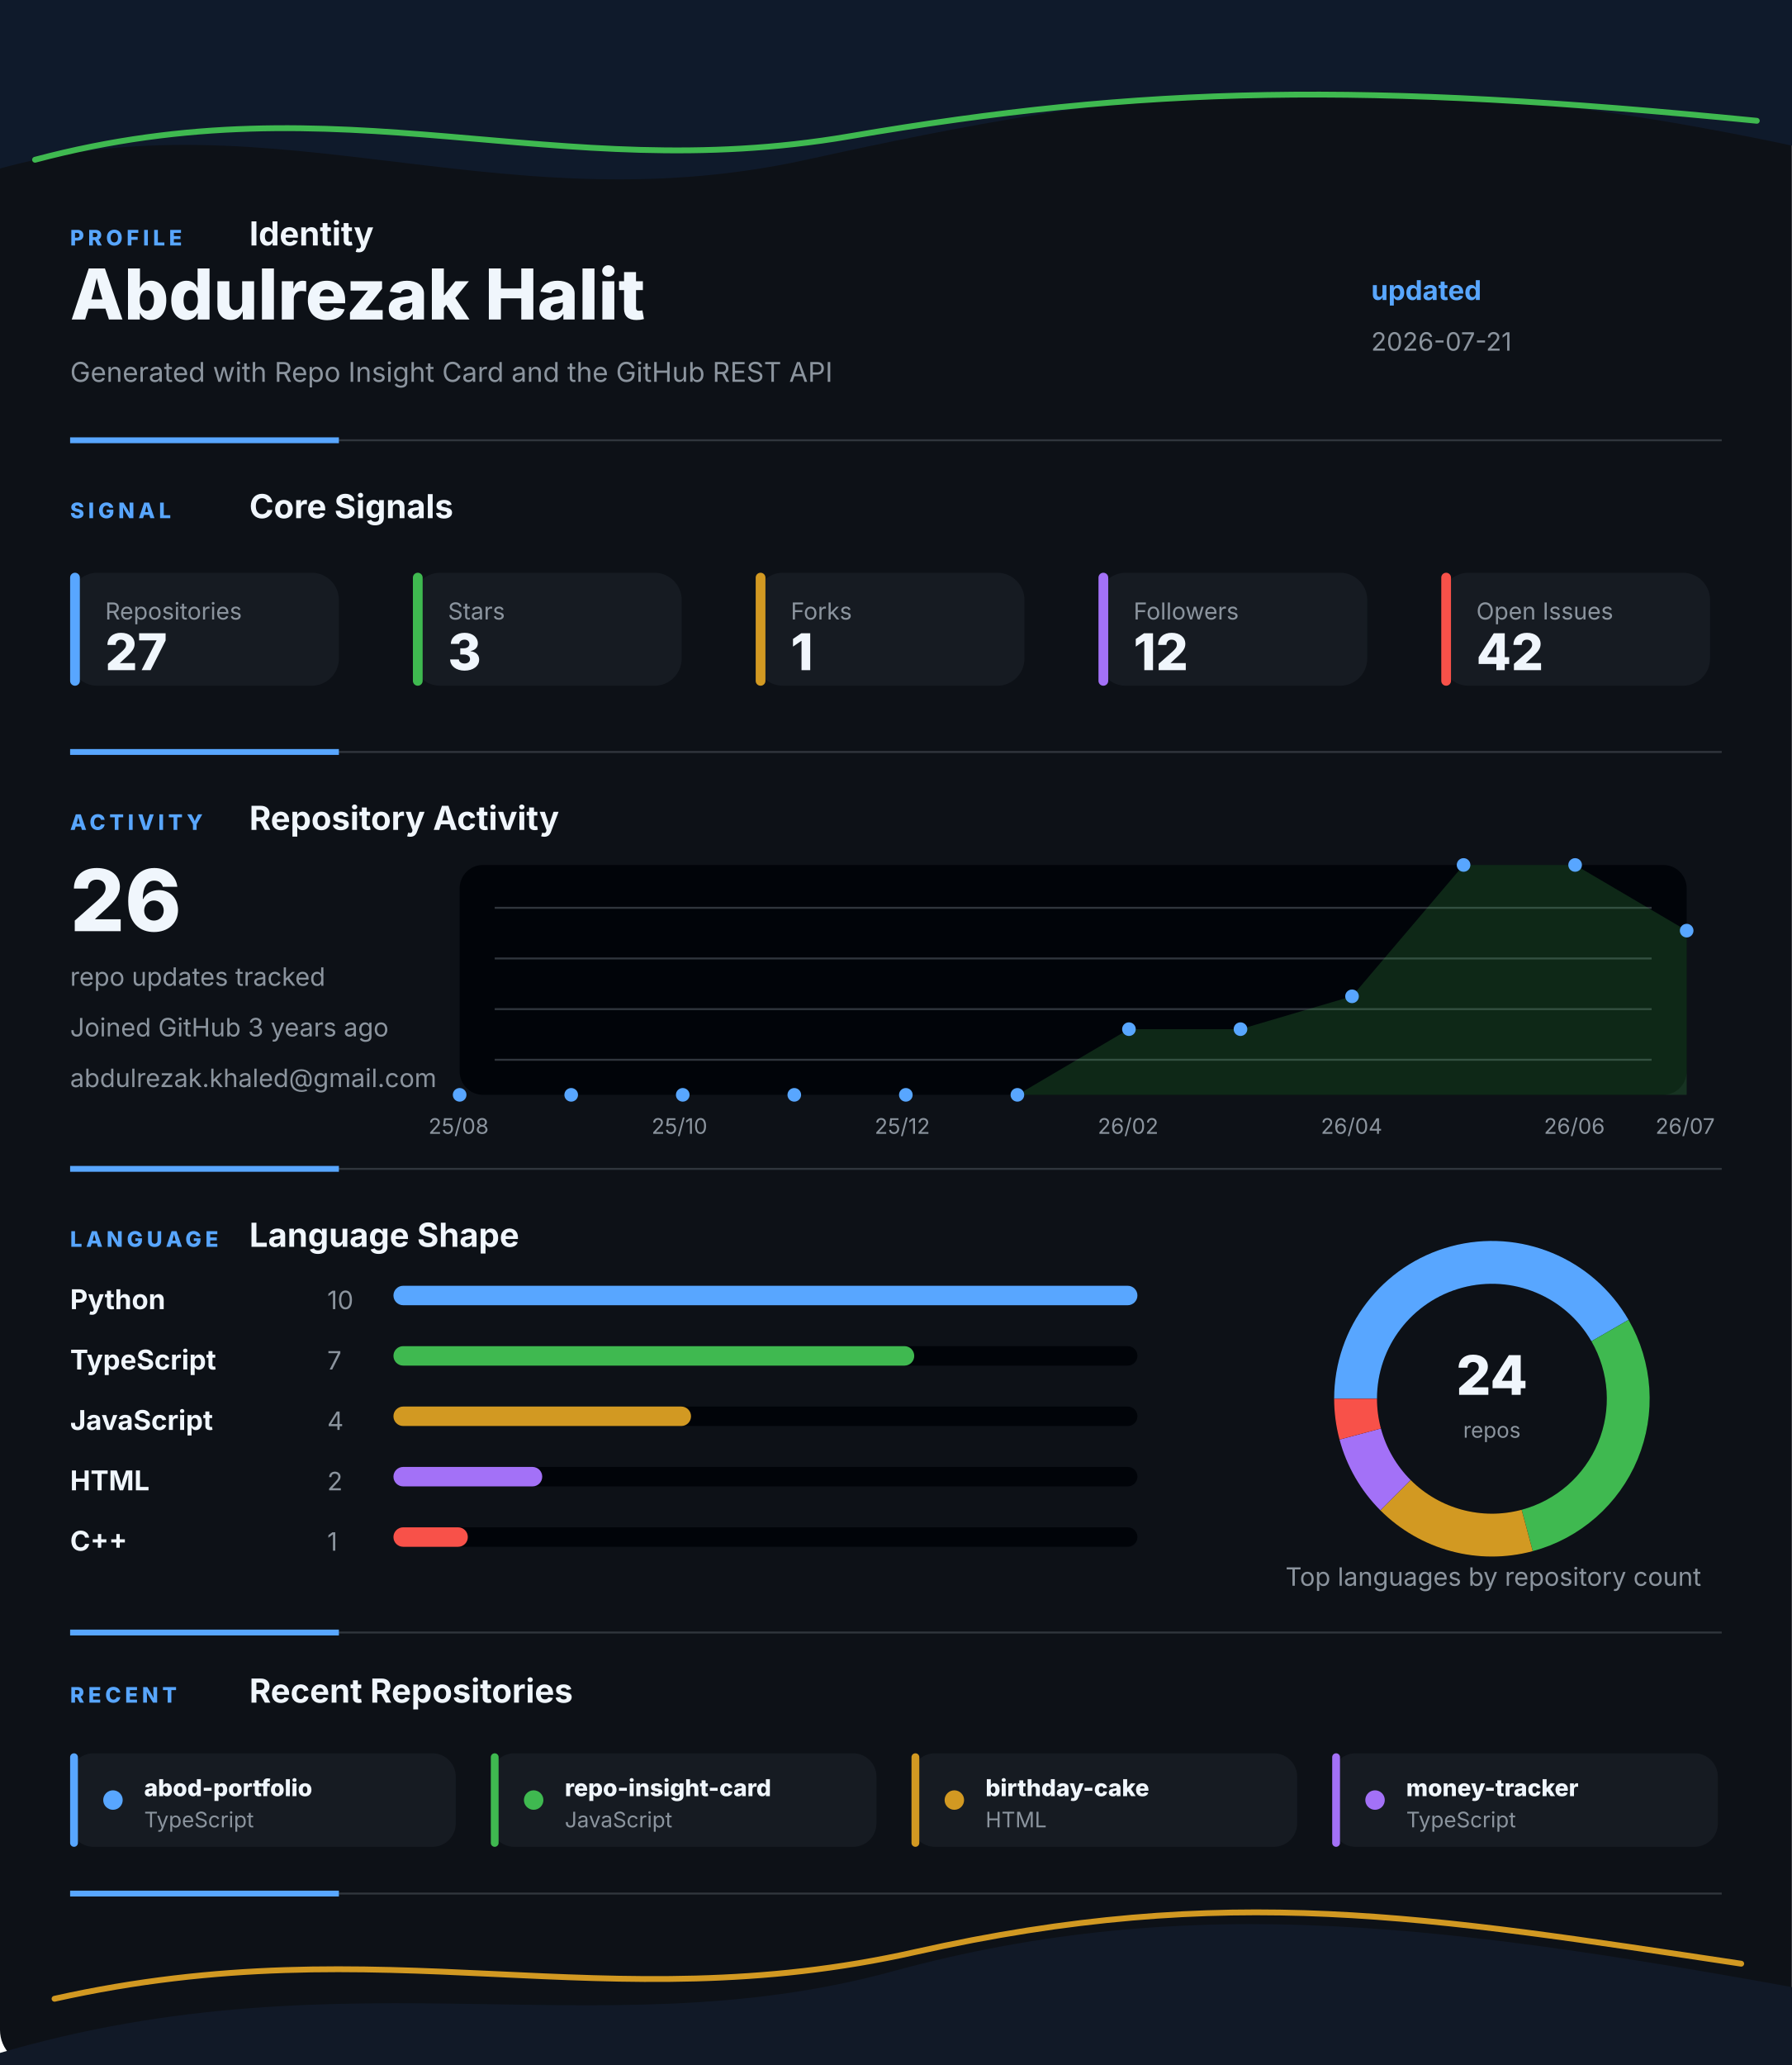
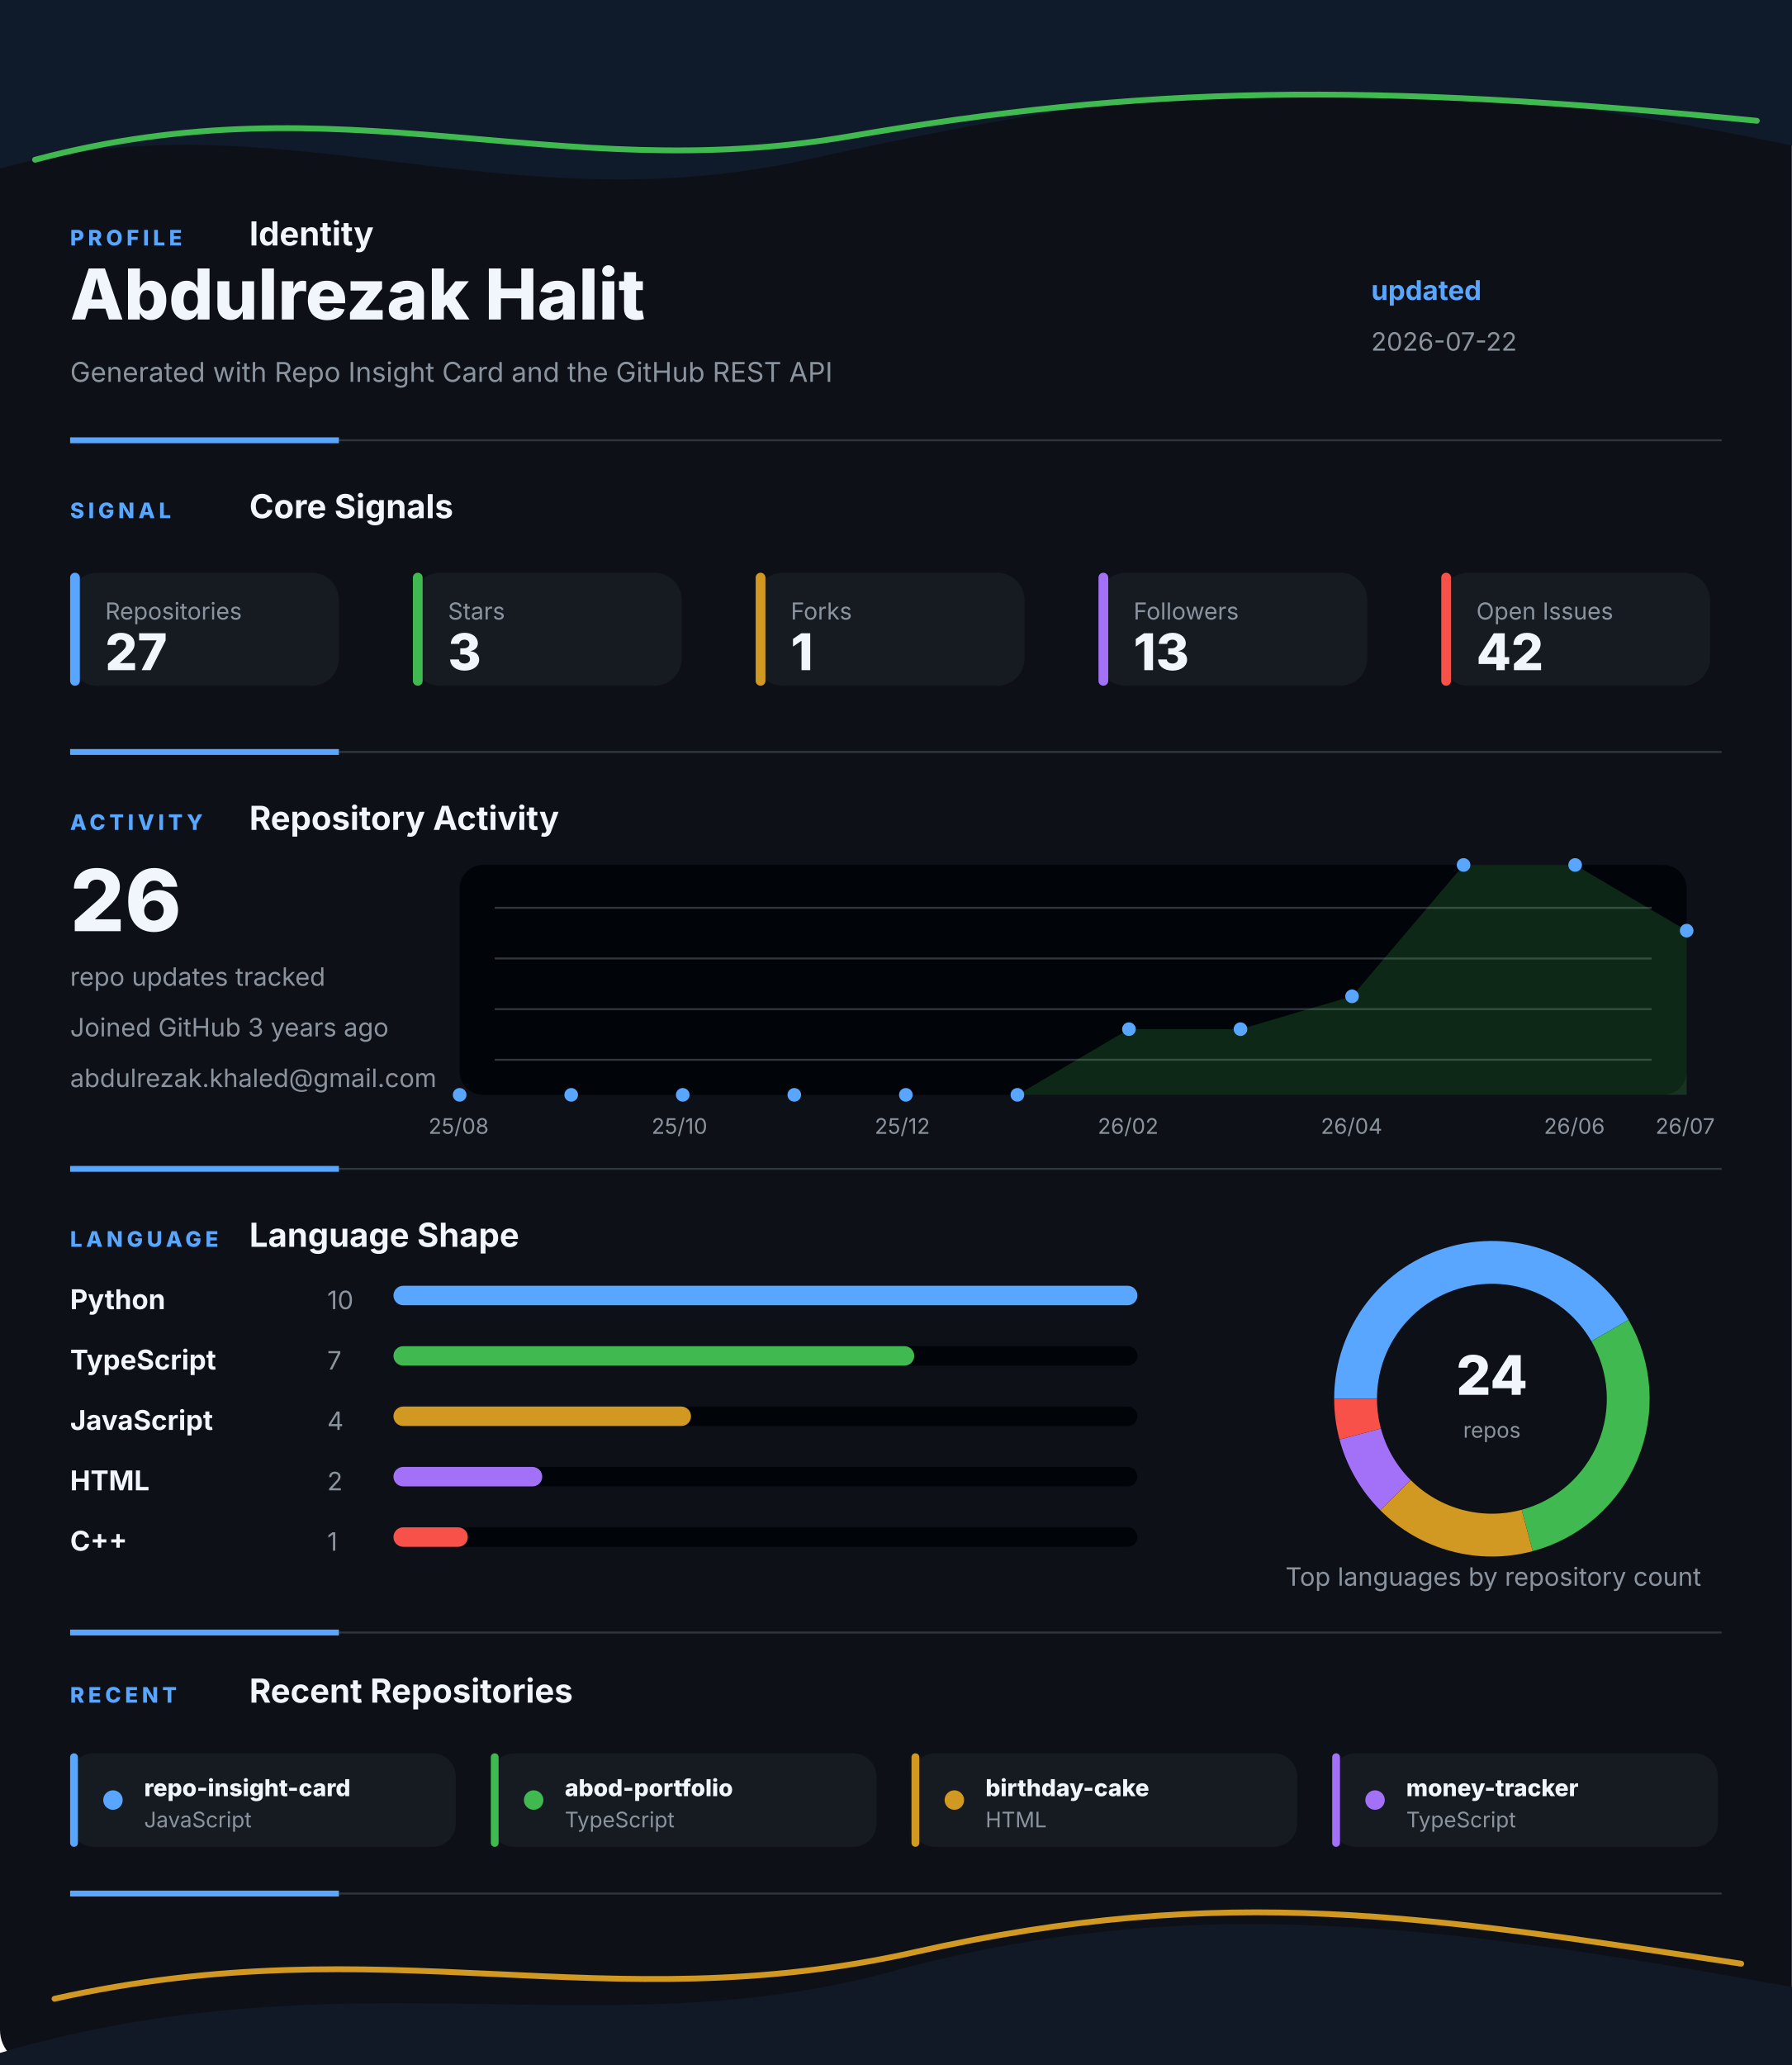
<svg xmlns="http://www.w3.org/2000/svg" width="920" height="1060" viewBox="0 0 920 1060" fill="none" role="img" aria-labelledby="title desc">
  <style>
    .gesture-top {
      animation: driftTop 8s ease-in-out infinite alternate;
      transform-origin: 50% 0%;
    }
    .gesture-bottom {
      animation: driftBottom 9s ease-in-out infinite alternate;
      transform-origin: 50% 100%;
    }
    .gesture-glow {
      animation: breathe 5s ease-in-out infinite alternate;
    }
    .section {
      animation: settle 700ms ease both;
    }
    .section-profile { animation-delay: 80ms; }
    .section-signal { animation-delay: 180ms; }
    .section-activity { animation-delay: 280ms; }
    .section-language { animation-delay: 380ms; }
    .section-recent { animation-delay: 480ms; }
    .metric-tile {
      animation: tileLift 4s ease-in-out infinite alternate;
      transform-box: fill-box;
      transform-origin: center;
    }
    .chart-line {
      stroke-dasharray: 1200;
      stroke-dashoffset: 1200;
      animation: drawLine 1.4s ease 500ms forwards;
    }
    .chart-dot {
      animation: pulseDot 2.6s ease-in-out infinite;
      transform-box: fill-box;
      transform-origin: center;
    }
    .bar-fill {
      animation: barBreathe 3.2s ease-in-out infinite alternate;
      transform-box: fill-box;
      transform-origin: left center;
    }
    .donut-slice {
      animation: ringGlow 3.8s ease-in-out infinite alternate;
    }
    @keyframes driftTop {
      from { transform: translateX(-8px) translateY(0); opacity: 0.86; }
      to { transform: translateX(8px) translateY(10px); opacity: 1; }
    }
    @keyframes driftBottom {
      from { transform: translateX(8px) translateY(4px); opacity: 0.82; }
      to { transform: translateX(-10px) translateY(-8px); opacity: 1; }
    }
    @keyframes breathe {
      from { opacity: 0.18; }
      to { opacity: 0.46; }
    }
    @keyframes settle {
      from { opacity: 0; transform: translateY(12px); }
      to { opacity: 1; transform: translateY(0); }
    }
    @keyframes tileLift {
      from { transform: translateY(0); }
      to { transform: translateY(-3px); }
    }
    @keyframes drawLine {
      to { stroke-dashoffset: 0; }
    }
    @keyframes pulseDot {
      0%, 100% { transform: scale(1); opacity: 0.86; }
      50% { transform: scale(1.45); opacity: 1; }
    }
    @keyframes barBreathe {
      from { opacity: 0.78; }
      to { opacity: 1; }
    }
    @keyframes ringGlow {
      from { opacity: 0.74; }
      to { opacity: 1; }
    }
  </style>
  <rect width="920" height="1060" rx="18" fill="#0D1117" />
  <g class="gesture-top" aria-hidden="true">
    <path d="M -18 92 C 130 42, 250 118, 414 82 S 706 26, 944 80 V 0 H -18 Z" fill="#0F1A2B" />
    <path class="gesture-glow" d="M 18 82 C 176 40, 284 96, 436 70 S 700 42, 902 62" stroke="#3FB950" stroke-width="3" stroke-linecap="round" />
  </g>
  <g class="section section-profile">
    <g>
      <text x="36" y="126" fill="#58A6FF" font-family="Inter, Segoe UI, Arial, sans-serif" font-size="11" font-weight="800" letter-spacing="2">PROFILE</text>
      <text x="128" y="126" fill="#F0F6FC" font-family="Inter, Segoe UI, Arial, sans-serif" font-size="17" font-weight="700">Identity</text>
    </g>
    <text x="36" y="164" fill="#F0F6FC" font-family="Inter, Segoe UI, Arial, sans-serif" font-size="36" font-weight="800">Abdulrezak Halit</text>
    <text x="36" y="196" fill="#8B949E" font-family="Inter, Segoe UI, Arial, sans-serif" font-size="14">Generated with Repo Insight Card and the GitHub REST API</text>
    <text x="704" y="154" fill="#58A6FF" font-family="Inter, Segoe UI, Arial, sans-serif" font-size="14" font-weight="700">updated</text>
-     <text x="704" y="180" fill="#8B949E" font-family="Inter, Segoe UI, Arial, sans-serif" font-size="13">2026-07-21</text>
+     <text x="704" y="180" fill="#8B949E" font-family="Inter, Segoe UI, Arial, sans-serif" font-size="13">2026-07-22</text>
    <g>
      <line x1="36" y1="226" x2="884" y2="226" stroke="#30363D" stroke-width="1" />
      <line x1="36" y1="226" x2="174" y2="226" stroke="#58A6FF" stroke-width="3" />
    </g>
  </g>
  <g class="section section-signal">
    <g>
      <text x="36" y="266" fill="#58A6FF" font-family="Inter, Segoe UI, Arial, sans-serif" font-size="11" font-weight="800" letter-spacing="2">SIGNAL</text>
      <text x="128" y="266" fill="#F0F6FC" font-family="Inter, Segoe UI, Arial, sans-serif" font-size="17" font-weight="700">Core Signals</text>
    </g>
    <g class="metric-tile">
      <rect x="36" y="294" width="138" height="58" rx="14" fill="#161B22" />
      <rect x="36" y="294" width="5" height="58" rx="2.5" fill="#58A6FF" />
      <text x="54" y="318" fill="#8B949E" font-family="Inter, Segoe UI, Arial, sans-serif" font-size="12">Repositories</text>
      <text x="54" y="344" fill="#F0F6FC" font-family="Inter, Segoe UI, Arial, sans-serif" font-size="26" font-weight="800">27</text>
    </g>
    <g class="metric-tile">
      <rect x="212" y="294" width="138" height="58" rx="14" fill="#161B22" />
      <rect x="212" y="294" width="5" height="58" rx="2.5" fill="#3FB950" />
      <text x="230" y="318" fill="#8B949E" font-family="Inter, Segoe UI, Arial, sans-serif" font-size="12">Stars</text>
      <text x="230" y="344" fill="#F0F6FC" font-family="Inter, Segoe UI, Arial, sans-serif" font-size="26" font-weight="800">3</text>
    </g>
    <g class="metric-tile">
      <rect x="388" y="294" width="138" height="58" rx="14" fill="#161B22" />
      <rect x="388" y="294" width="5" height="58" rx="2.5" fill="#D29922" />
      <text x="406" y="318" fill="#8B949E" font-family="Inter, Segoe UI, Arial, sans-serif" font-size="12">Forks</text>
      <text x="406" y="344" fill="#F0F6FC" font-family="Inter, Segoe UI, Arial, sans-serif" font-size="26" font-weight="800">1</text>
    </g>
    <g class="metric-tile">
      <rect x="564" y="294" width="138" height="58" rx="14" fill="#161B22" />
      <rect x="564" y="294" width="5" height="58" rx="2.5" fill="#A371F7" />
      <text x="582" y="318" fill="#8B949E" font-family="Inter, Segoe UI, Arial, sans-serif" font-size="12">Followers</text>
-       <text x="582" y="344" fill="#F0F6FC" font-family="Inter, Segoe UI, Arial, sans-serif" font-size="26" font-weight="800">12</text>
+       <text x="582" y="344" fill="#F0F6FC" font-family="Inter, Segoe UI, Arial, sans-serif" font-size="26" font-weight="800">13</text>
    </g>
    <g class="metric-tile">
      <rect x="740" y="294" width="138" height="58" rx="14" fill="#161B22" />
      <rect x="740" y="294" width="5" height="58" rx="2.5" fill="#F85149" />
      <text x="758" y="318" fill="#8B949E" font-family="Inter, Segoe UI, Arial, sans-serif" font-size="12">Open Issues</text>
      <text x="758" y="344" fill="#F0F6FC" font-family="Inter, Segoe UI, Arial, sans-serif" font-size="26" font-weight="800">42</text>
    </g>
    <g>
      <line x1="36" y1="386" x2="884" y2="386" stroke="#30363D" stroke-width="1" />
      <line x1="36" y1="386" x2="174" y2="386" stroke="#58A6FF" stroke-width="3" />
    </g>
  </g>
  <g class="section section-activity">
    <g>
      <text x="36" y="426" fill="#58A6FF" font-family="Inter, Segoe UI, Arial, sans-serif" font-size="11" font-weight="800" letter-spacing="2">ACTIVITY</text>
      <text x="128" y="426" fill="#F0F6FC" font-family="Inter, Segoe UI, Arial, sans-serif" font-size="17" font-weight="700">Repository Activity</text>
    </g>
    <g>
      <rect x="236" y="444" width="630" height="118" rx="12" fill="#010409" />
      <line x1="254" y1="466" x2="848" y2="466" stroke="#30363D" stroke-width="1" />
      <line x1="254" y1="492" x2="848" y2="492" stroke="#30363D" stroke-width="1" />
      <line x1="254" y1="518" x2="848" y2="518" stroke="#30363D" stroke-width="1" />
      <line x1="254" y1="544" x2="848" y2="544" stroke="#30363D" stroke-width="1" />
      <polygon points="236,562 236.0,562.0 293.3,562.0 350.5,562.0 407.8,562.0 465.1,562.0 522.4,562.0 579.6,528.3 636.9,528.3 694.2,511.4 751.5,444.0 808.7,444.0 866.0,477.7 866,562" fill="#3FB950" opacity="0.2" />
      <polyline class="chart-line" points="236.0,562.0 293.3,562.0 350.5,562.0 407.8,562.0 465.1,562.0 522.4,562.0 579.6,528.3 636.9,528.3 694.2,511.4 751.5,444.0 808.7,444.0 866.0,477.7" fill="none" stroke="#3FB950" stroke-width="4" stroke-linecap="round" stroke-linejoin="round" />
      <circle class="chart-dot" style="animation-delay: 0ms" cx="236" cy="562" r="3.5" fill="#58A6FF" />
      <circle class="chart-dot" style="animation-delay: 90ms" cx="293.273" cy="562" r="3.5" fill="#58A6FF" />
      <circle class="chart-dot" style="animation-delay: 180ms" cx="350.545" cy="562" r="3.5" fill="#58A6FF" />
      <circle class="chart-dot" style="animation-delay: 270ms" cx="407.818" cy="562" r="3.5" fill="#58A6FF" />
      <circle class="chart-dot" style="animation-delay: 360ms" cx="465.091" cy="562" r="3.5" fill="#58A6FF" />
      <circle class="chart-dot" style="animation-delay: 450ms" cx="522.364" cy="562" r="3.5" fill="#58A6FF" />
      <circle class="chart-dot" style="animation-delay: 540ms" cx="579.636" cy="528.286" r="3.5" fill="#58A6FF" />
      <circle class="chart-dot" style="animation-delay: 630ms" cx="636.909" cy="528.286" r="3.5" fill="#58A6FF" />
      <circle class="chart-dot" style="animation-delay: 720ms" cx="694.182" cy="511.429" r="3.5" fill="#58A6FF" />
      <circle class="chart-dot" style="animation-delay: 810ms" cx="751.455" cy="444" r="3.5" fill="#58A6FF" />
      <circle class="chart-dot" style="animation-delay: 900ms" cx="808.727" cy="444" r="3.5" fill="#58A6FF" />
      <circle class="chart-dot" style="animation-delay: 990ms" cx="866" cy="477.714" r="3.5" fill="#58A6FF" />
      <text x="220" y="582" fill="#8B949E" font-family="Inter, Segoe UI, Arial, sans-serif" font-size="11">25/08</text>
      <text x="334.545" y="582" fill="#8B949E" font-family="Inter, Segoe UI, Arial, sans-serif" font-size="11">25/10</text>
      <text x="449.091" y="582" fill="#8B949E" font-family="Inter, Segoe UI, Arial, sans-serif" font-size="11">25/12</text>
      <text x="563.636" y="582" fill="#8B949E" font-family="Inter, Segoe UI, Arial, sans-serif" font-size="11">26/02</text>
      <text x="678.182" y="582" fill="#8B949E" font-family="Inter, Segoe UI, Arial, sans-serif" font-size="11">26/04</text>
      <text x="792.727" y="582" fill="#8B949E" font-family="Inter, Segoe UI, Arial, sans-serif" font-size="11">26/06</text>
      <text x="850" y="582" fill="#8B949E" font-family="Inter, Segoe UI, Arial, sans-serif" font-size="11">26/07</text>
    </g>
    <text x="36" y="478" fill="#F0F6FC" font-family="Inter, Segoe UI, Arial, sans-serif" font-size="44" font-weight="800">26</text>
    <text x="36" y="506" fill="#8B949E" font-family="Inter, Segoe UI, Arial, sans-serif" font-size="13">repo updates tracked</text>
    <text x="36" y="532" fill="#8B949E" font-family="Inter, Segoe UI, Arial, sans-serif" font-size="13">Joined GitHub 3 years ago</text>
    <text x="36" y="558" fill="#8B949E" font-family="Inter, Segoe UI, Arial, sans-serif" font-size="13">abdulrezak.khaled@gmail.com</text>
    <g>
      <line x1="36" y1="600" x2="884" y2="600" stroke="#30363D" stroke-width="1" />
      <line x1="36" y1="600" x2="174" y2="600" stroke="#58A6FF" stroke-width="3" />
    </g>
  </g>
  <g class="section section-language">
    <g>
      <text x="36" y="640" fill="#58A6FF" font-family="Inter, Segoe UI, Arial, sans-serif" font-size="11" font-weight="800" letter-spacing="2">LANGUAGE</text>
      <text x="128" y="640" fill="#F0F6FC" font-family="Inter, Segoe UI, Arial, sans-serif" font-size="17" font-weight="700">Language Shape</text>
    </g>
    <g>
      <g>
        <text x="36" y="672" fill="#F0F6FC" font-family="Inter, Segoe UI, Arial, sans-serif" font-size="14" font-weight="700">Python</text>
        <text x="168" y="672" fill="#8B949E" font-family="Inter, Segoe UI, Arial, sans-serif" font-size="13">10</text>
        <rect x="202" y="660" width="382" height="10" rx="5" fill="#010409" />
        <rect class="bar-fill" x="202" y="660" width="382" height="10" rx="5" fill="#58A6FF" />
      </g>
      <g>
        <text x="36" y="703" fill="#F0F6FC" font-family="Inter, Segoe UI, Arial, sans-serif" font-size="14" font-weight="700">TypeScript</text>
        <text x="168" y="703" fill="#8B949E" font-family="Inter, Segoe UI, Arial, sans-serif" font-size="13">7</text>
        <rect x="202" y="691" width="382" height="10" rx="5" fill="#010409" />
        <rect class="bar-fill" x="202" y="691" width="267.4" height="10" rx="5" fill="#3FB950" />
      </g>
      <g>
        <text x="36" y="734" fill="#F0F6FC" font-family="Inter, Segoe UI, Arial, sans-serif" font-size="14" font-weight="700">JavaScript</text>
        <text x="168" y="734" fill="#8B949E" font-family="Inter, Segoe UI, Arial, sans-serif" font-size="13">4</text>
        <rect x="202" y="722" width="382" height="10" rx="5" fill="#010409" />
        <rect class="bar-fill" x="202" y="722" width="152.8" height="10" rx="5" fill="#D29922" />
      </g>
      <g>
        <text x="36" y="765" fill="#F0F6FC" font-family="Inter, Segoe UI, Arial, sans-serif" font-size="14" font-weight="700">HTML</text>
        <text x="168" y="765" fill="#8B949E" font-family="Inter, Segoe UI, Arial, sans-serif" font-size="13">2</text>
        <rect x="202" y="753" width="382" height="10" rx="5" fill="#010409" />
        <rect class="bar-fill" x="202" y="753" width="76.4" height="10" rx="5" fill="#A371F7" />
      </g>
      <g>
        <text x="36" y="796" fill="#F0F6FC" font-family="Inter, Segoe UI, Arial, sans-serif" font-size="14" font-weight="700">C++</text>
        <text x="168" y="796" fill="#8B949E" font-family="Inter, Segoe UI, Arial, sans-serif" font-size="13">1</text>
        <rect x="202" y="784" width="382" height="10" rx="5" fill="#010409" />
        <rect class="bar-fill" x="202" y="784" width="38.2" height="10" rx="5" fill="#F85149" />
      </g>
    </g>
    <g>
      <circle cx="766" cy="718" r="70" fill="none" stroke="#010409" stroke-width="22" />
      <path class="donut-slice" d="M 826.622 683 A 70 70 0 0 0 696 718" fill="none" stroke="#58A6FF" stroke-width="22" stroke-linecap="butt" />
      <path class="donut-slice" d="M 784.117 785.615 A 70 70 0 0 0 826.622 683" fill="none" stroke="#3FB950" stroke-width="22" stroke-linecap="butt" />
      <path class="donut-slice" d="M 716.503 767.497 A 70 70 0 0 0 784.117 785.615" fill="none" stroke="#D29922" stroke-width="22" stroke-linecap="butt" />
      <path class="donut-slice" d="M 698.385 736.117 A 70 70 0 0 0 716.503 767.497" fill="none" stroke="#A371F7" stroke-width="22" stroke-linecap="butt" />
      <path class="donut-slice" d="M 696 718 A 70 70 0 0 0 698.385 736.117" fill="none" stroke="#F85149" stroke-width="22" stroke-linecap="butt" />
      <circle cx="766" cy="718" r="56" fill="#0D1117" />
      <text x="766" y="716" text-anchor="middle" fill="#F0F6FC" font-family="Inter, Segoe UI, Arial, sans-serif" font-size="28" font-weight="800">24</text>
      <text x="766" y="738" text-anchor="middle" fill="#8B949E" font-family="Inter, Segoe UI, Arial, sans-serif" font-size="11">repos</text>
    </g>
    <text x="660" y="814" fill="#8B949E" font-family="Inter, Segoe UI, Arial, sans-serif" font-size="13">Top languages by repository count</text>
    <g>
      <line x1="36" y1="838" x2="884" y2="838" stroke="#30363D" stroke-width="1" />
      <line x1="36" y1="838" x2="174" y2="838" stroke="#58A6FF" stroke-width="3" />
    </g>
  </g>
  <g class="section section-recent">
    <g>
      <text x="36" y="874" fill="#58A6FF" font-family="Inter, Segoe UI, Arial, sans-serif" font-size="11" font-weight="800" letter-spacing="2">RECENT</text>
      <text x="128" y="874" fill="#F0F6FC" font-family="Inter, Segoe UI, Arial, sans-serif" font-size="17" font-weight="700">Recent Repositories</text>
    </g>
    <g>
      <g class="metric-tile">
        <rect x="36" y="900" width="198" height="48" rx="12" fill="#161B22" />
        <rect x="36" y="900" width="4" height="48" rx="2" fill="#58A6FF" />
        <circle cx="58" cy="924" r="5" fill="#58A6FF" />
-         <text x="74" y="922" fill="#F0F6FC" font-family="Inter, Segoe UI, Arial, sans-serif" font-size="12" font-weight="800">abod-portfolio</text>
-         <text x="74" y="938" fill="#8B949E" font-family="Inter, Segoe UI, Arial, sans-serif" font-size="11">TypeScript</text>
+         <text x="74" y="922" fill="#F0F6FC" font-family="Inter, Segoe UI, Arial, sans-serif" font-size="12" font-weight="800">repo-insight-card</text>
+         <text x="74" y="938" fill="#8B949E" font-family="Inter, Segoe UI, Arial, sans-serif" font-size="11">JavaScript</text>
      </g>
      <g class="metric-tile">
        <rect x="252" y="900" width="198" height="48" rx="12" fill="#161B22" />
        <rect x="252" y="900" width="4" height="48" rx="2" fill="#3FB950" />
        <circle cx="274" cy="924" r="5" fill="#3FB950" />
-         <text x="290" y="922" fill="#F0F6FC" font-family="Inter, Segoe UI, Arial, sans-serif" font-size="12" font-weight="800">repo-insight-card</text>
-         <text x="290" y="938" fill="#8B949E" font-family="Inter, Segoe UI, Arial, sans-serif" font-size="11">JavaScript</text>
+         <text x="290" y="922" fill="#F0F6FC" font-family="Inter, Segoe UI, Arial, sans-serif" font-size="12" font-weight="800">abod-portfolio</text>
+         <text x="290" y="938" fill="#8B949E" font-family="Inter, Segoe UI, Arial, sans-serif" font-size="11">TypeScript</text>
      </g>
      <g class="metric-tile">
        <rect x="468" y="900" width="198" height="48" rx="12" fill="#161B22" />
        <rect x="468" y="900" width="4" height="48" rx="2" fill="#D29922" />
        <circle cx="490" cy="924" r="5" fill="#D29922" />
        <text x="506" y="922" fill="#F0F6FC" font-family="Inter, Segoe UI, Arial, sans-serif" font-size="12" font-weight="800">birthday-cake</text>
        <text x="506" y="938" fill="#8B949E" font-family="Inter, Segoe UI, Arial, sans-serif" font-size="11">HTML</text>
      </g>
      <g class="metric-tile">
        <rect x="684" y="900" width="198" height="48" rx="12" fill="#161B22" />
        <rect x="684" y="900" width="4" height="48" rx="2" fill="#A371F7" />
        <circle cx="706" cy="924" r="5" fill="#A371F7" />
        <text x="722" y="922" fill="#F0F6FC" font-family="Inter, Segoe UI, Arial, sans-serif" font-size="12" font-weight="800">money-tracker</text>
        <text x="722" y="938" fill="#8B949E" font-family="Inter, Segoe UI, Arial, sans-serif" font-size="11">TypeScript</text>
      </g>
    </g>
    <g>
      <line x1="36" y1="972" x2="884" y2="972" stroke="#30363D" stroke-width="1" />
      <line x1="36" y1="972" x2="174" y2="972" stroke="#58A6FF" stroke-width="3" />
    </g>
  </g>
  <g class="gesture-bottom" aria-hidden="true">
    <path d="M -20 1060 C 168 998, 304 1054, 458 1012 S 746 988, 942 1024 V 1060 Z" fill="#111927" />
    <path class="gesture-glow" d="M 28 1026 C 198 988, 310 1038, 470 1002 S 734 984, 894 1008" stroke="#D29922" stroke-width="3" stroke-linecap="round" />
  </g>
</svg>
